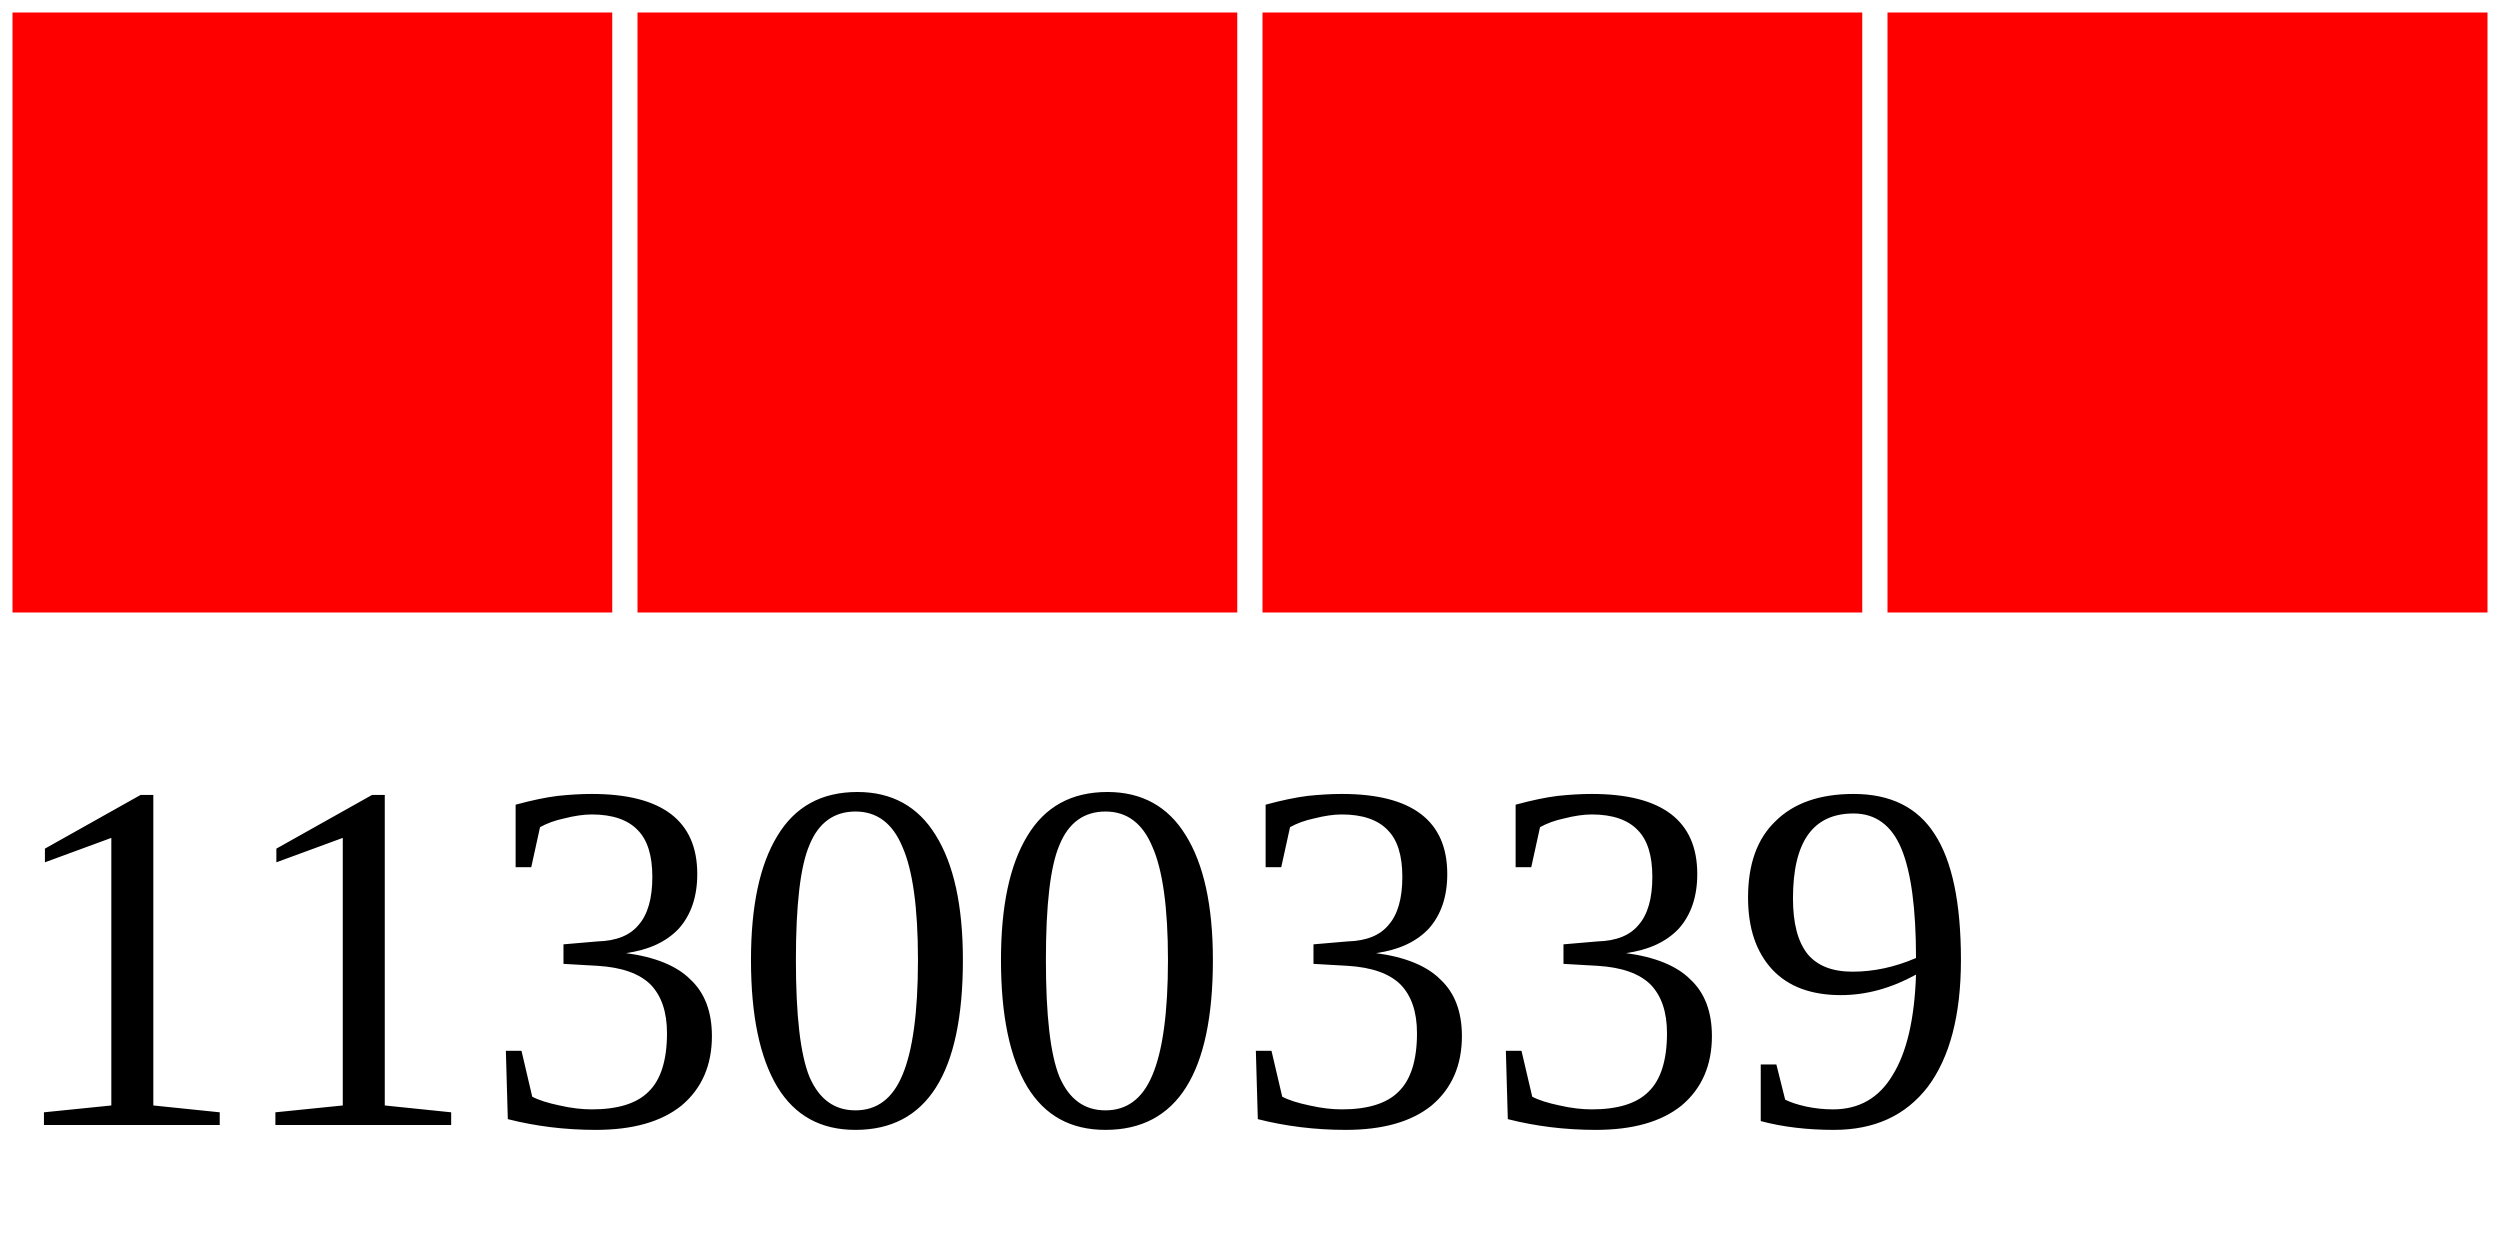
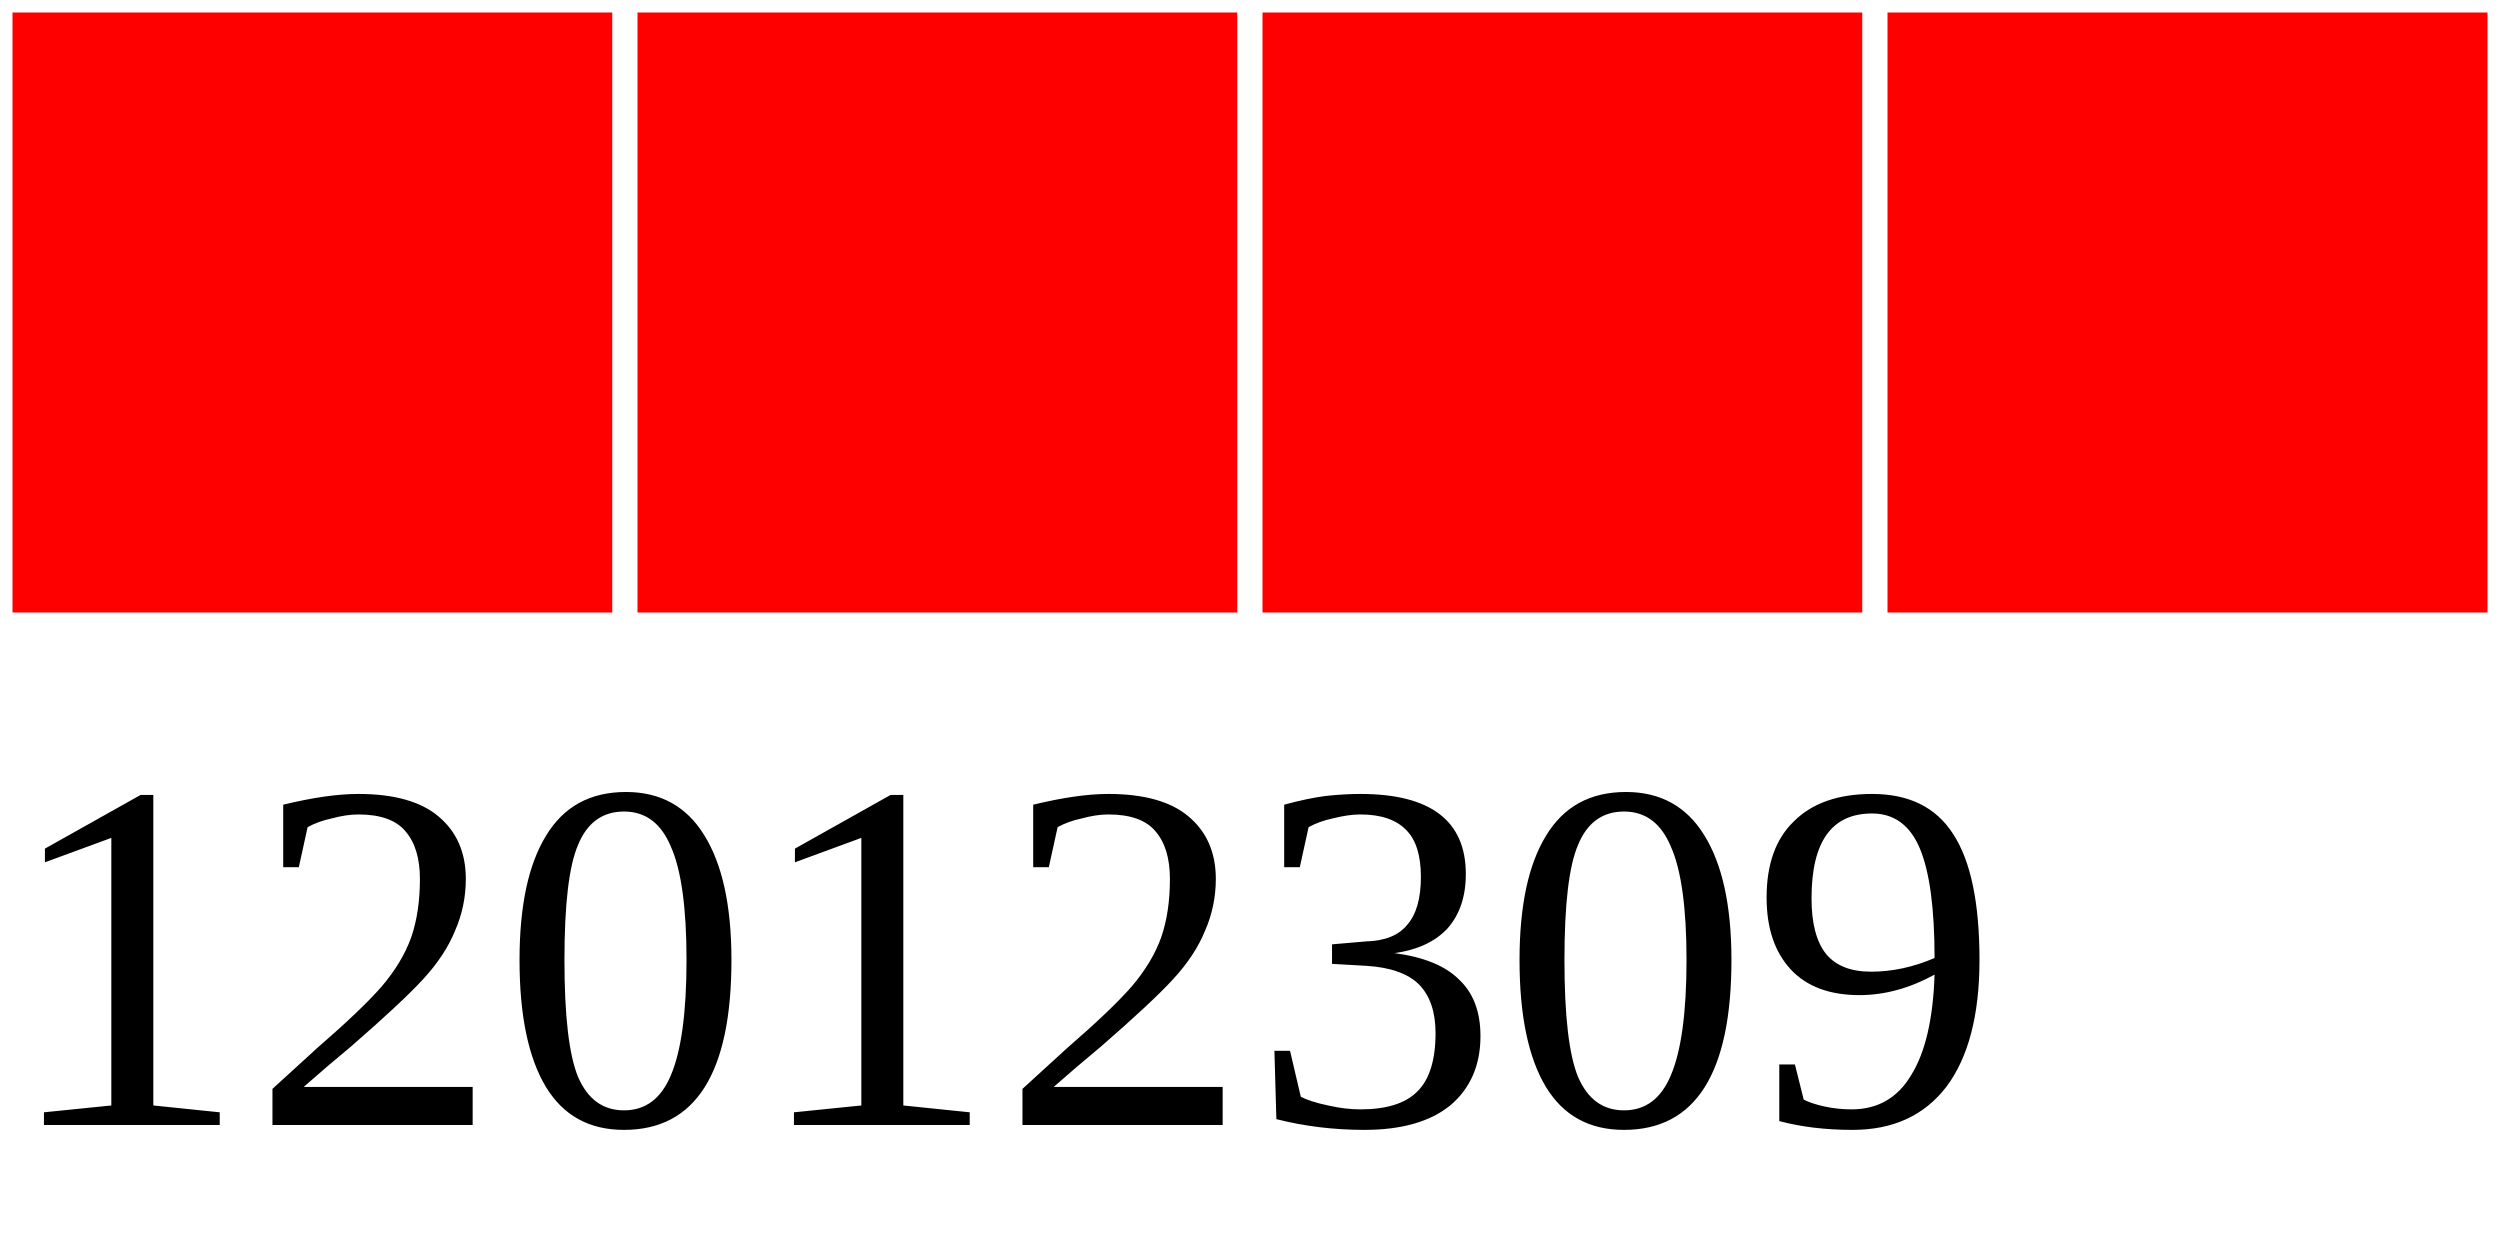
<svg xmlns="http://www.w3.org/2000/svg" width="40" height="20">
  <g>
    <rect width="10" height="10" style="fill:#FF0000;stroke-width:0.4;stroke:rgb(255,255,255)" x="0" />
    <rect width="10" height="10" style="fill:#FF0000;stroke-width:0.4;stroke:rgb(255,255,255)" x="10" />
    <rect width="10" height="10" style="fill:#FF0000;stroke-width:0.4;stroke:rgb(255,255,255)" x="20" />
    <rect width="10" height="10" style="fill:#FF0000;stroke-width:0.4;stroke:rgb(255,255,255)" x="30" />
-     <text x="0" y="18" fill="black" font-size="8">11300339</text>
+     <text x="0" y="18" fill="black" font-size="8">12012309</text>
  </g>
</svg>
